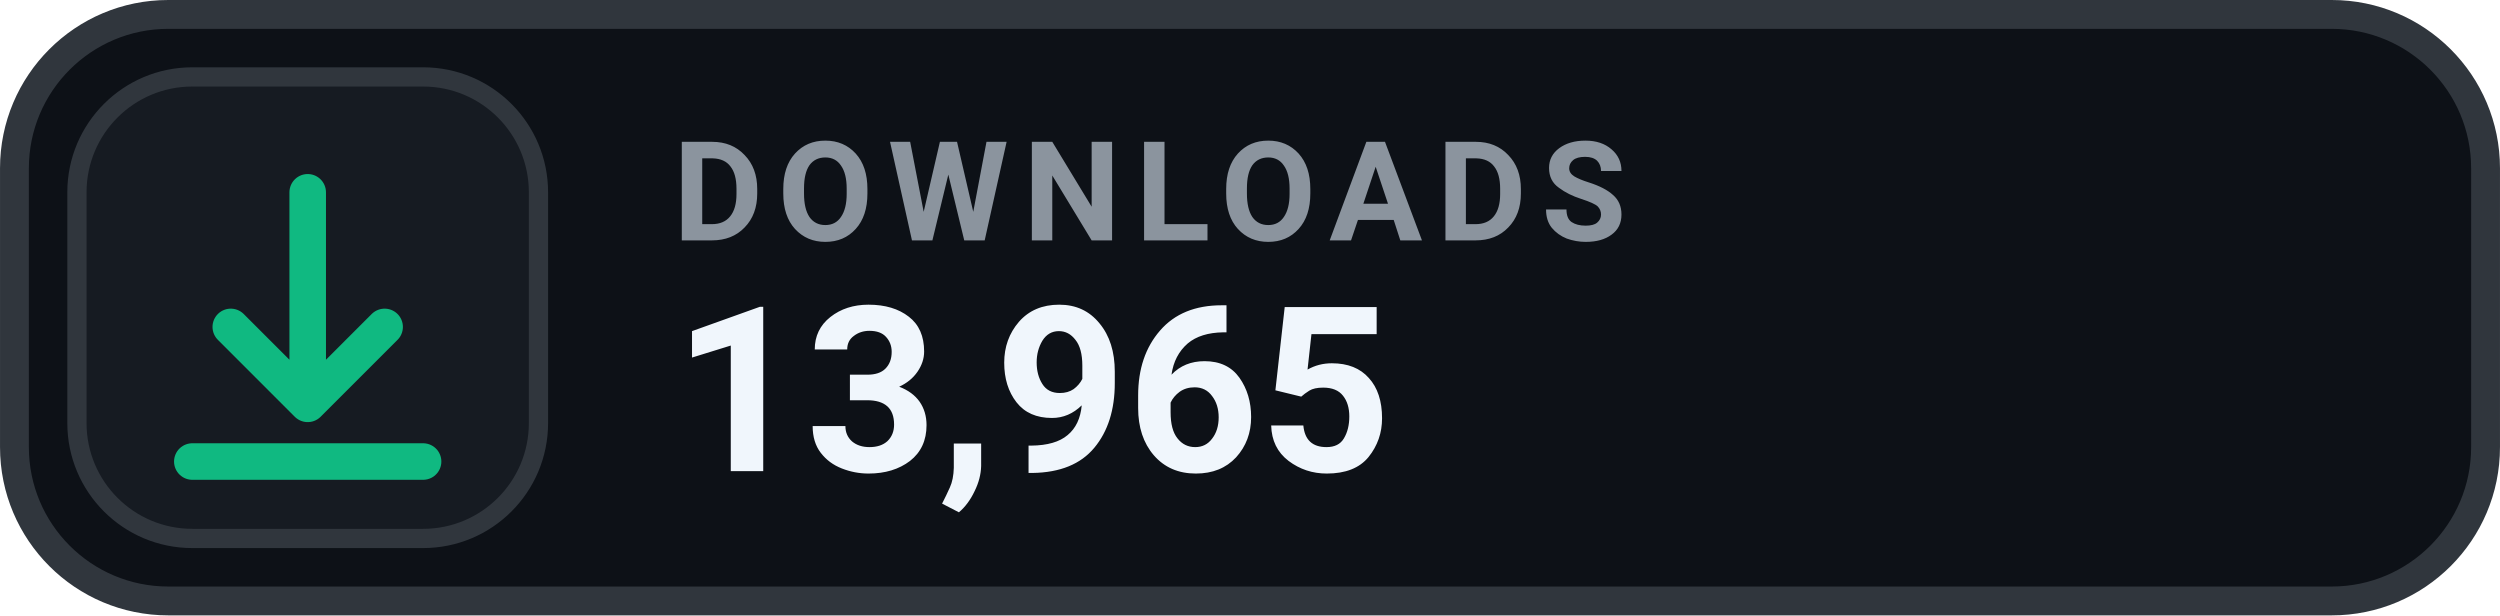
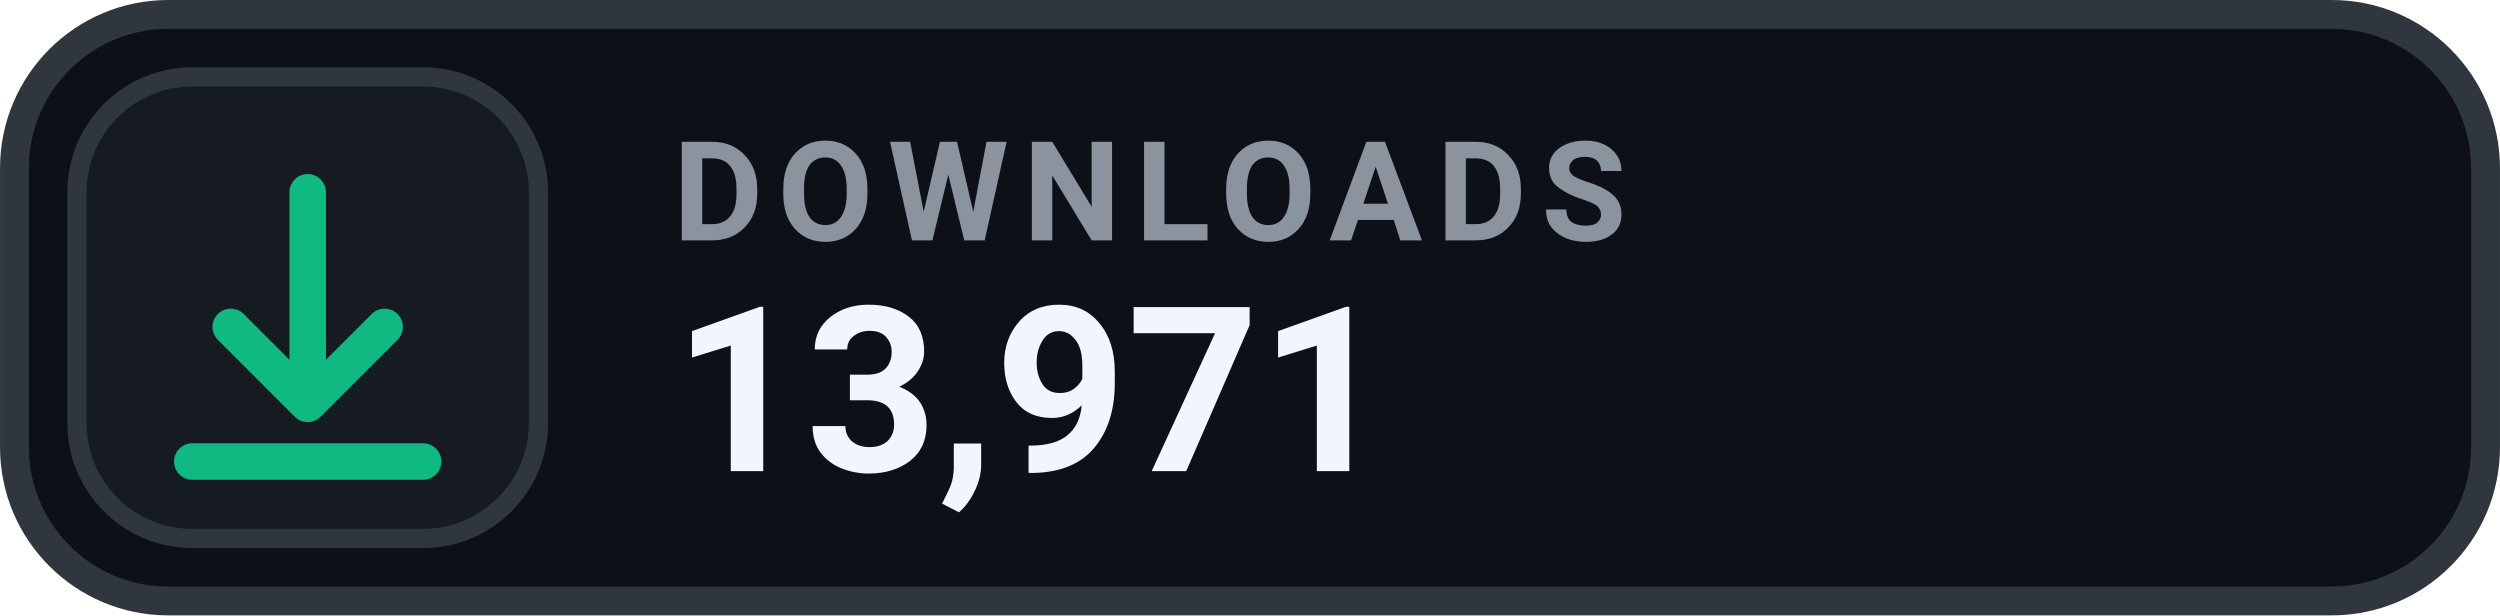
- <svg xmlns="http://www.w3.org/2000/svg" width="126" height="31.015" viewBox="0 0 130 32" role="img" aria-label="DOWNLOADS 13,965">
+ <svg xmlns="http://www.w3.org/2000/svg" width="126" height="31.015" viewBox="0 0 130 32" role="img" aria-label="DOWNLOADS 13,971">
  <rect x=".75" y=".75" width="128.5" height="30.5" rx="8" fill="#0D1117" stroke="#30363D" stroke-width="1.5" />
  <rect x="4" y="4" width="24" height="24" rx="6" fill="#161B22" stroke="#30363D" stroke-width="1" />
  <g transform="translate(16 16)" style="color:#10B981;">
    <path d="M0 -6 v11 m0 0 l4 -4 m-4 4 l-4 -4 M-6 8 h12" fill="none" stroke="currentColor" stroke-width="1.9" stroke-linecap="round" stroke-linejoin="round" />
  </g>
  <text x="35" y="12.5" fill="#8B949E" font-family="-apple-system,BlinkMacSystemFont,'Segoe UI',Roboto,Helvetica,Arial,sans-serif" font-size="7.2" font-weight="700" letter-spacing=".75">DOWNLOADS</text>
-   <text x="35" y="24.5" fill="#F0F6FC" font-family="-apple-system,BlinkMacSystemFont,'Segoe UI',Roboto,Helvetica,Arial,sans-serif" font-size="12" font-weight="700">13,965</text>
+   <text x="35" y="24.5" fill="#F0F6FC" font-family="-apple-system,BlinkMacSystemFont,'Segoe UI',Roboto,Helvetica,Arial,sans-serif" font-size="12" font-weight="700">13,971</text>
</svg>
